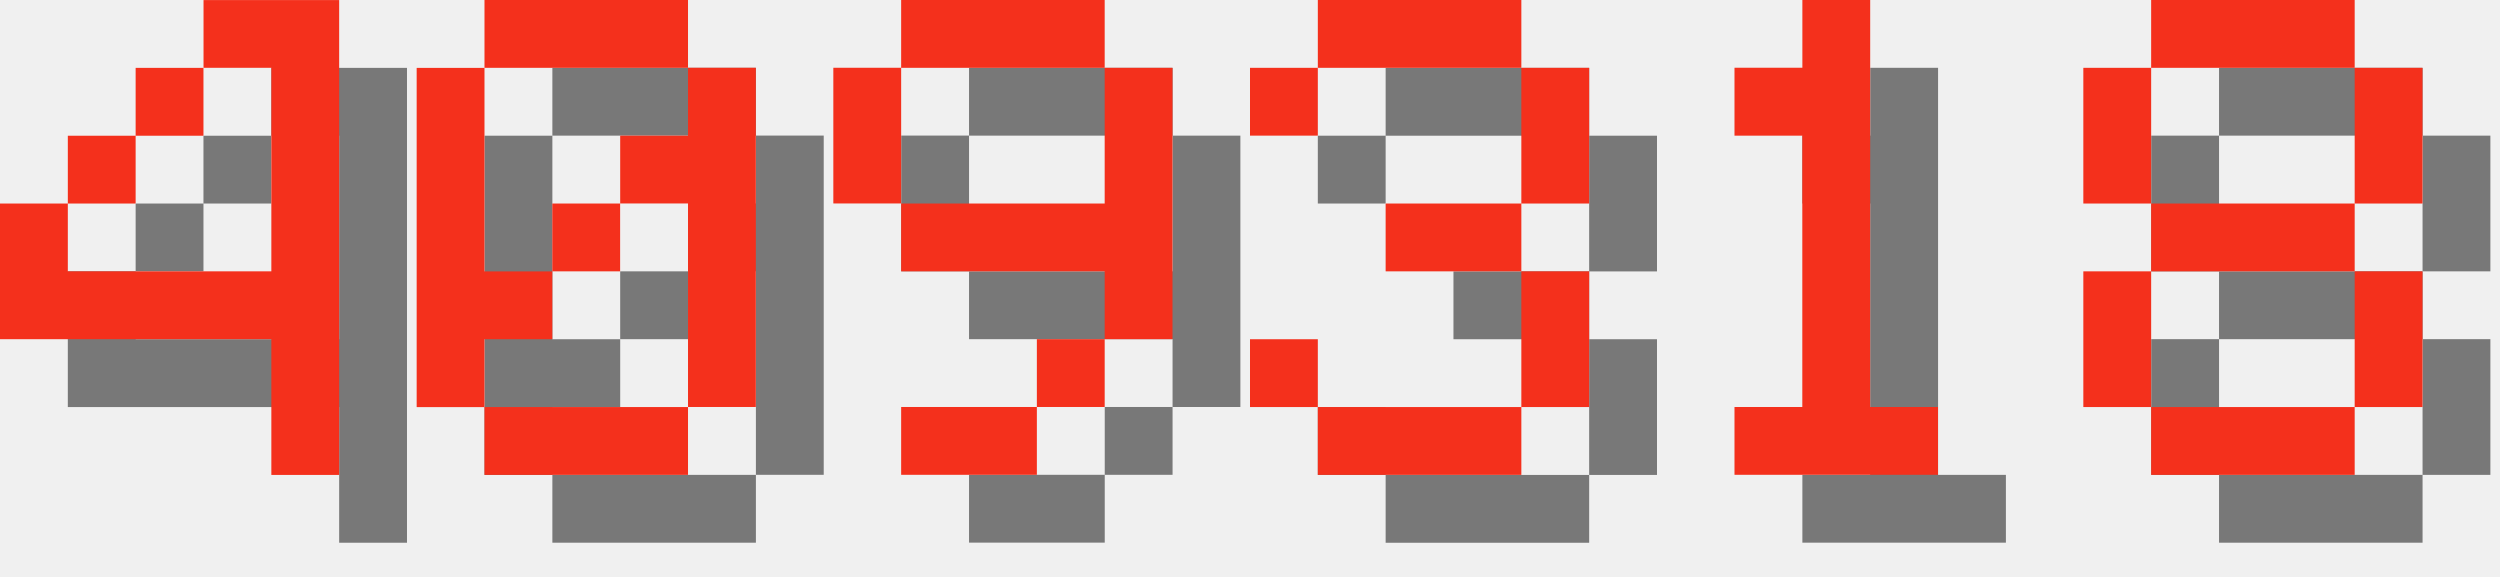
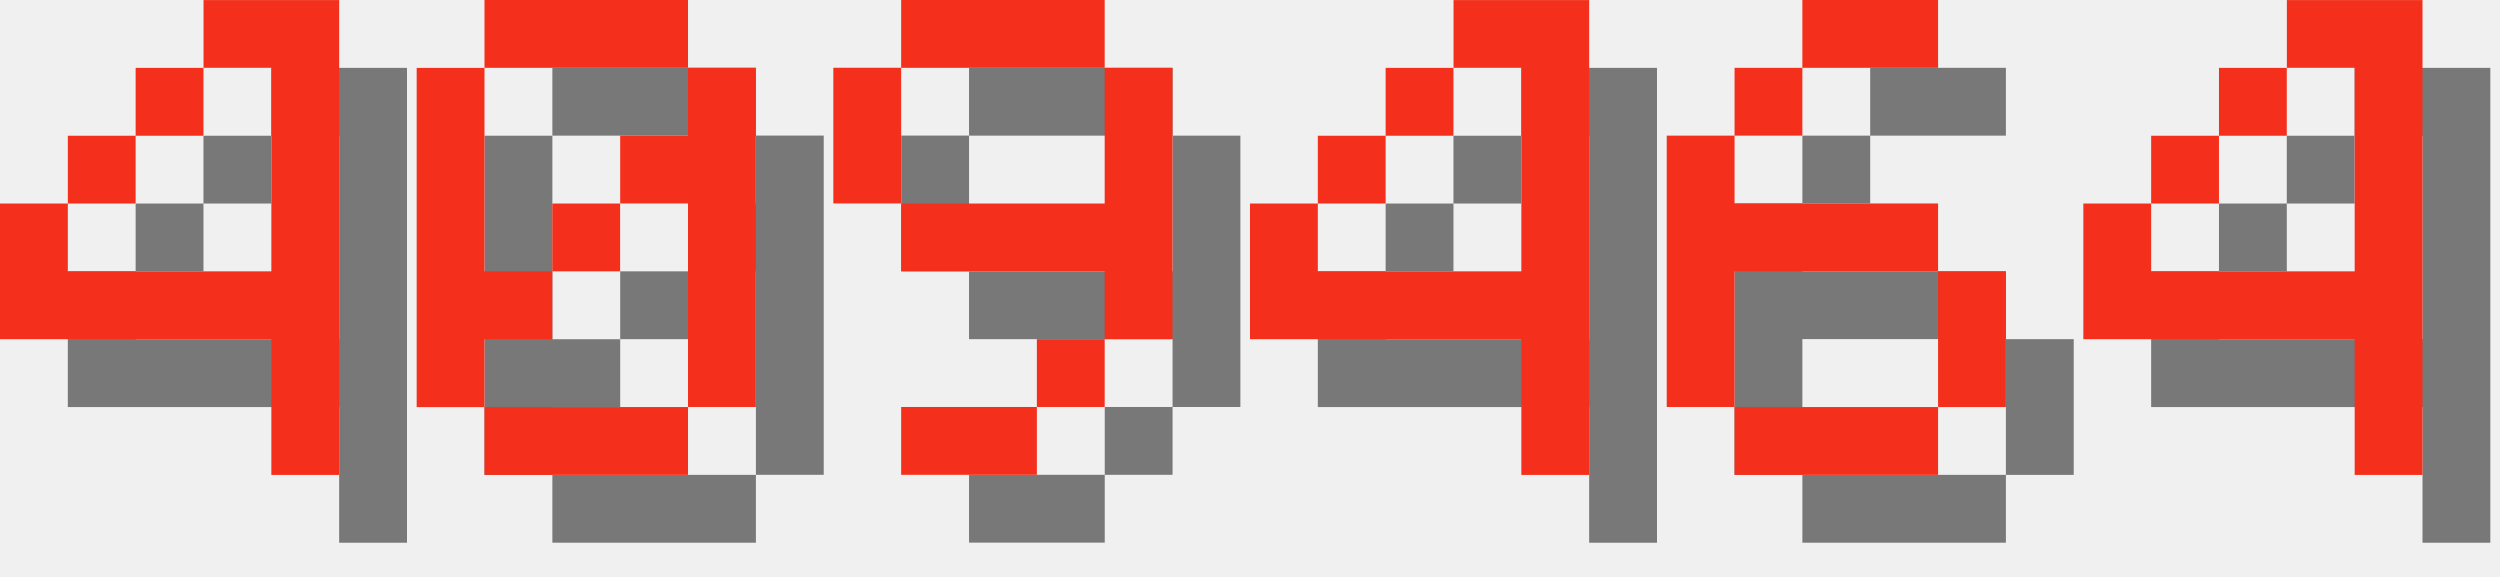
<svg xmlns="http://www.w3.org/2000/svg" version="1.1" width="156.0" height="36">
  <style>
        .text-foreground {
            fill: #F4301C;
        }
        .text-shadow {
            fill: #000000;
            fill-opacity: 0.5;
        }
    </style>
  <g class="digit" id="digit_4" transform="translate(0.0, 0), scale(4)">
    <path id="digit_4_shadow" class="text-shadow" d="m4.233 1.058v1.058h1.058v3.175h-3.175v-1.058h-1.058v2.117h4.233v2.117h1.058v-7.408h-2.117zm-2.117 3.175h1.058v-1.058h-1.058v1.058zm1.058-1.058h1.058v-1.058h-1.058v1.058z" fill-opacity=".5" style="paint-order:stroke fill markers" />
    <path id="digit_4_fg" class="text-foreground" d="m3.175 0v1.058h1.058v3.175h-3.175v-1.058h-1.058v2.117h4.233v2.117h1.058v-7.408h-2.117zm-2.117 3.175h1.058v-1.058h-1.058v1.058zm1.058-1.058h1.058v-1.058h-1.058v1.058z" fill="#fff" style="paint-order:stroke fill markers" />
  </g>
  <g class="digit" id="digit_0" transform="translate(26.0, 0), scale(4)">
    <path id="digit_0_shadow" class="text-shadow" d="m2.117 1.058v1.058h3.175v-1.058h-3.175zm3.175 1.058v1.058h-1.058v1.058h1.058v3.175h1.058v-5.292h-1.058zm0 5.292h-3.175v1.058h3.175v-1.058zm-3.175 0v-1.058h1.058v-1.058h-1.058v-3.175h-1.058v5.292h1.058zm1.058-2.117h1.058v-1.058h-1.058v1.058z" fill-opacity=".5" style="paint-order:stroke fill markers" />
    <path id="digit_0_fg" class="text-foreground" d="m1.058 0v1.058h3.175v-1.058h-3.175zm3.175 1.058v1.058h-1.058v1.058h1.058v3.175h1.058v-5.292h-1.058zm0 5.292h-3.175v1.058h3.175v-1.058zm-3.175 0v-1.058h1.058v-1.058h-1.058v-3.175h-1.058v5.292h1.058zm1.058-2.117h1.058v-1.058h-1.058v1.058z" fill="#fff" style="paint-order:stroke fill markers" />
  </g>
  <g class="digit" id="digit_9" transform="translate(52.0, 0), scale(4)">
    <path id="digit_9_shadow" class="text-shadow" d="m2.117 1.058v1.058h3.175v-1.058h-3.175zm3.175 1.058v2.117h-3.175v1.058h3.175v1.058h1.058v-4.233h-1.058zm0 4.233h-1.058v1.058h1.058v-1.058zm-1.058 1.058h-2.117v1.058h2.117v-1.058zm-2.117-3.175v-2.117h-1.058v2.117h1.058z" fill-opacity=".5" style="paint-order:stroke fill markers" />
    <path id="digit_9_fg" class="text-foreground" d="m1.058 0v1.058h3.175v-1.058h-3.175zm3.175 1.058v2.117h-3.175v1.058h3.175v1.058h1.058v-4.233h-1.058zm0 4.233h-1.058v1.058h1.058v-1.058zm-1.058 1.058h-2.117v1.058h2.117v-1.058zm-2.117-3.175v-2.117h-1.058v2.117h1.058z" fill="#fff" style="paint-order:stroke fill markers" />
  </g>
-   <g class="digit" id="digit_3" transform="translate(78.0, 0), scale(4)">
-     <path id="digit_3_shadow" class="text-shadow" d="m1.058 2.117v1.058h1.058v-1.058h3.175v2.117h-2.117v1.058h2.117v2.117h-3.175v-1.058h-1.058v1.058h1.058v1.058h3.175v-1.058h1.058v-2.117h-1.058v-1.058h1.058v-2.117h-1.058v-1.058h-3.175v1.058h-1.058z" fill-opacity=".5" style="paint-order:stroke fill markers" />
-     <path id="digit_3_fg" class="text-foreground" d="m0 1.058v1.058h1.058v-1.058h3.175v2.117h-2.117v1.058h2.117v2.117h-3.175v-1.058h-1.058v1.058h1.058v1.058h3.175v-1.058h1.058v-2.117h-1.058v-1.058h1.058v-2.117h-1.058v-1.058h-3.175v1.058h-1.058z" fill="#fff" style="paint-order:stroke fill markers" />
+   <g class="digit" id="digit_4" transform="translate(78.0, 0), scale(4)">
+     <path id="digit_4_shadow" class="text-shadow" d="m4.233 1.058v1.058h1.058v3.175h-3.175v-1.058h-1.058v2.117h4.233v2.117h1.058v-7.408h-2.117zm-2.117 3.175h1.058v-1.058h-1.058v1.058zm1.058-1.058h1.058v-1.058h-1.058v1.058z" fill-opacity=".5" style="paint-order:stroke fill markers" />
+     <path id="digit_4_fg" class="text-foreground" d="m3.175 0v1.058h1.058v3.175h-3.175v-1.058h-1.058v2.117h4.233v2.117h1.058v-7.408h-2.117zm-2.117 3.175h1.058v-1.058h-1.058v1.058zm1.058-1.058h1.058v-1.058h-1.058v1.058z" fill="#fff" style="paint-order:stroke fill markers" />
  </g>
-   <g class="digit" id="digit_1" transform="translate(104.0, 0), scale(4)">
-     <path id="digit_1_shadow" class="text-shadow" d="m2.117 2.117v1.058h1.058v4.233h-1.058v1.058h3.175v-1.058h-1.058v-6.35h-1.058v1.058h-1.058z" fill-opacity=".5" style="paint-order:stroke fill markers" />
-     <path id="digit_1_fg" class="text-foreground" d="m1.058 1.058v1.058h1.058v4.233h-1.058v1.058h3.175v-1.058h-1.058v-6.35h-1.058v1.058h-1.058z" fill="#fff" style="paint-order:stroke fill markers" />
+   <g class="digit" id="digit_6" transform="translate(104.0, 0), scale(4)">
+     <path id="digit_6_shadow" class="text-shadow" d="m3.175 1.058v1.058h2.117v-1.058h-2.117zm0 1.058h-1.058v1.058h1.058v-1.058zm-1.058 1.058h-1.058v4.233h1.058v-2.117h3.175v-1.058h-3.175v-1.058zm3.175 2.117v2.117h1.058v-2.117h-1.058zm0 2.117h-3.175v1.058h3.175v-1.058z" fill-opacity=".5" style="paint-order:stroke fill markers" />
+     <path id="digit_6_fg" class="text-foreground" d="m2.117 0v1.058h2.117v-1.058h-2.117zm0 1.058h-1.058v1.058h1.058v-1.058zm-1.058 1.058h-1.058v4.233h1.058v-2.117h3.175v-1.058h-3.175v-1.058zm3.175 2.117v2.117h1.058v-2.117h-1.058zm0 2.117h-3.175v1.058h3.175v-1.058z" fill="#fff" style="paint-order:stroke fill markers" />
  </g>
-   <g class="digit" id="digit_8" transform="translate(130.0, 0), scale(4)">
-     <path id="digit_8_shadow" class="text-shadow" d="m2.117 1.058v1.058h3.175v-1.058h-3.175zm3.175 1.058v2.117h1.058v-2.117h-1.058zm0 2.117h-3.175v1.058h3.175v-1.058zm0 1.058v2.117h1.058v-2.117h-1.058zm0 2.117h-3.175v1.058h3.175v-1.058zm-3.175 0v-2.117h-1.058v2.117h1.058zm0-3.175v-2.117h-1.058v2.117h1.058z" fill-opacity=".5" style="paint-order:stroke fill markers" />
-     <path id="digit_8_fg" class="text-foreground" d="m1.058 0v1.058h3.175v-1.058h-3.175zm3.175 1.058v2.117h1.058v-2.117h-1.058zm0 2.117h-3.175v1.058h3.175v-1.058zm0 1.058v2.117h1.058v-2.117h-1.058zm0 2.117h-3.175v1.058h3.175v-1.058zm-3.175 0v-2.117h-1.058v2.117h1.058zm0-3.175v-2.117h-1.058v2.117h1.058z" fill="#fff" style="paint-order:stroke fill markers" />
+   <g class="digit" id="digit_4" transform="translate(130.0, 0), scale(4)">
+     <path id="digit_4_shadow" class="text-shadow" d="m4.233 1.058v1.058h1.058v3.175h-3.175v-1.058h-1.058v2.117h4.233v2.117h1.058v-7.408h-2.117zm-2.117 3.175h1.058v-1.058h-1.058v1.058zm1.058-1.058h1.058v-1.058h-1.058v1.058z" fill-opacity=".5" style="paint-order:stroke fill markers" />
+     <path id="digit_4_fg" class="text-foreground" d="m3.175 0v1.058h1.058v3.175h-3.175v-1.058h-1.058v2.117h4.233v2.117h1.058v-7.408h-2.117zm-2.117 3.175h1.058v-1.058h-1.058v1.058zm1.058-1.058h1.058v-1.058h-1.058v1.058z" fill="#fff" style="paint-order:stroke fill markers" />
  </g>
</svg>
